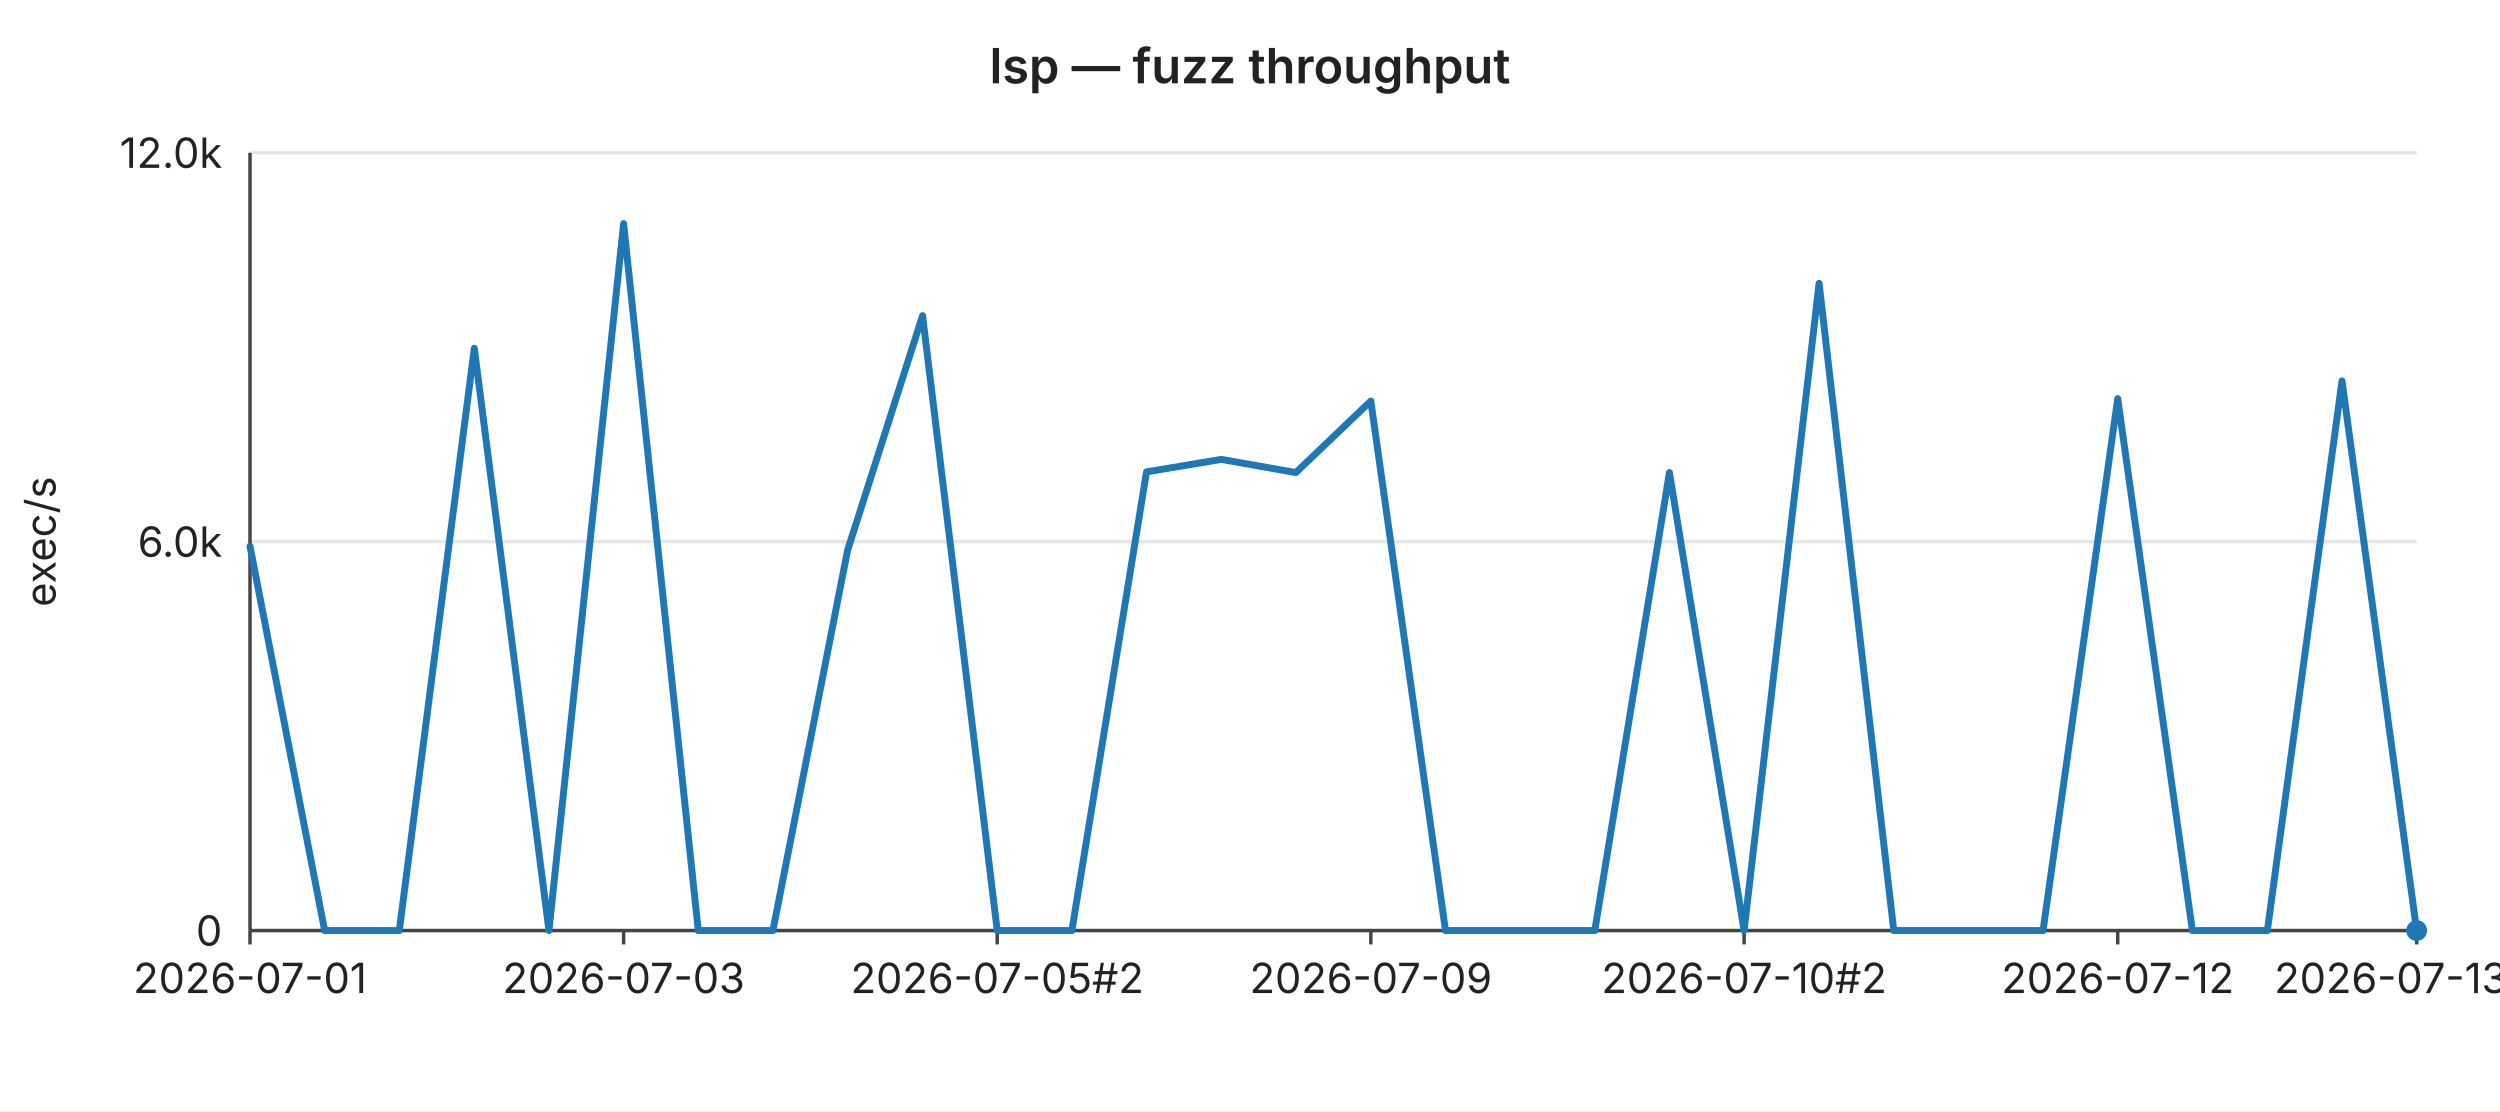
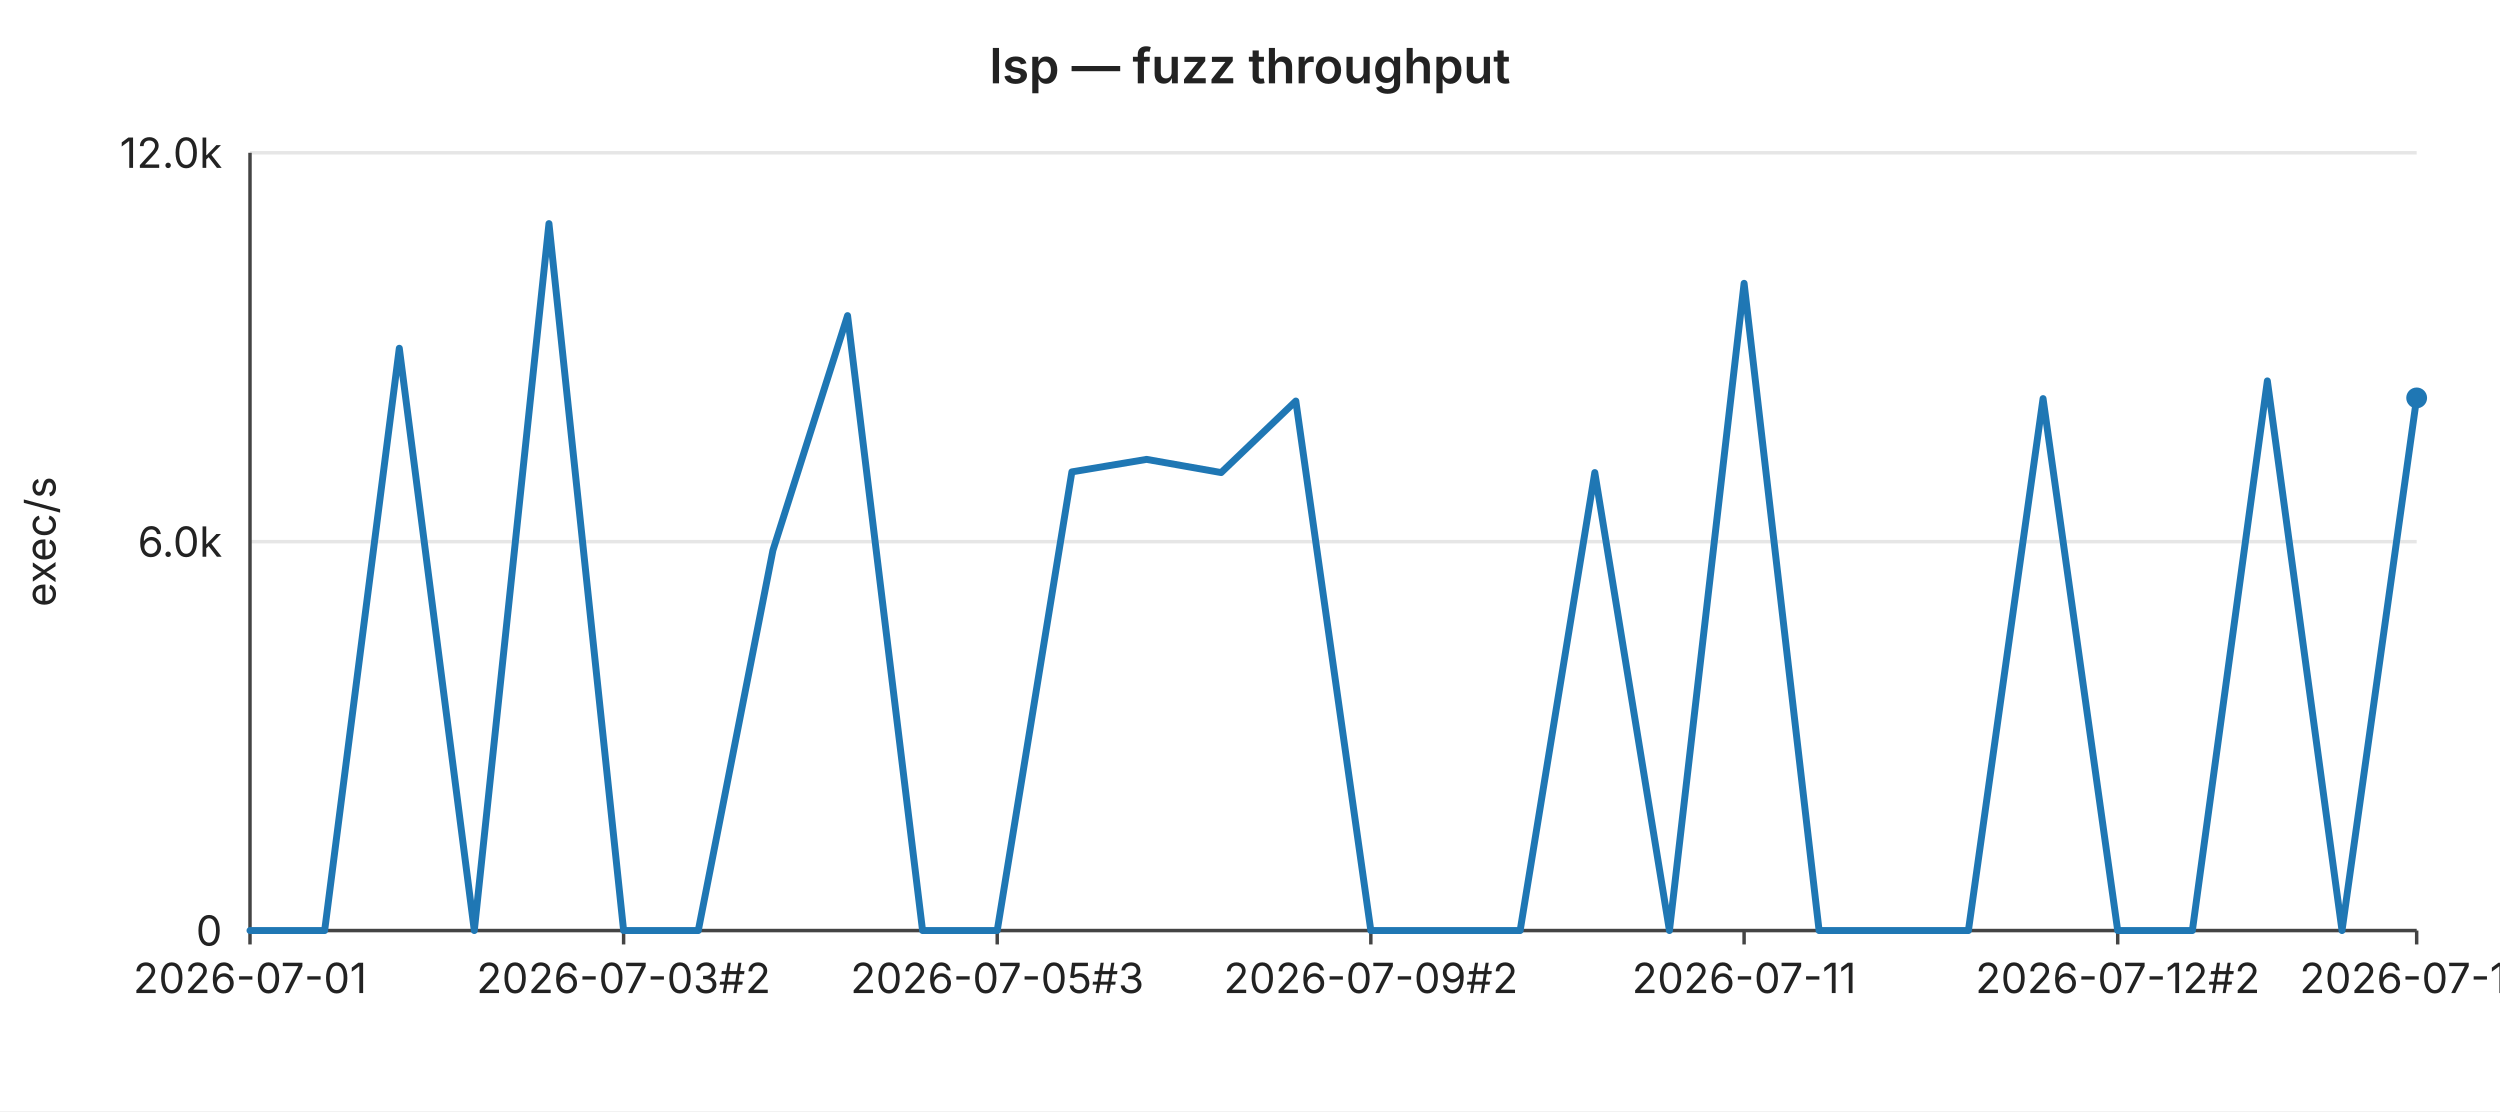
<svg xmlns="http://www.w3.org/2000/svg" width="720" height="320" viewBox="0 0 720 320" font-family="-apple-system,BlinkMacSystemFont,Segoe UI,sans-serif" font-size="12">
  <rect width="720" height="320" fill="#ffffff" />
  <text x="360" y="24" text-anchor="middle" font-size="14" font-weight="600" fill="#222">lsp — fuzz throughput</text>
  <line x1="72" y1="44.0" x2="696" y2="44.0" stroke="#e6e6e6" stroke-width="1" />
  <text x="64" y="44.0" text-anchor="end" dominant-baseline="middle" fill="#222">12.0k</text>
  <line x1="72" y1="156.0" x2="696" y2="156.0" stroke="#e6e6e6" stroke-width="1" />
  <text x="64" y="156.0" text-anchor="end" dominant-baseline="middle" fill="#222">6.0k</text>
  <line x1="72" y1="268.0" x2="696" y2="268.0" stroke="#e6e6e6" stroke-width="1" />
  <text x="64" y="268.0" text-anchor="end" dominant-baseline="middle" fill="#222">0</text>
  <text x="16" y="156" text-anchor="middle" fill="#222" transform="rotate(-90 16 156)">exec/s</text>
  <line x1="72" y1="44" x2="72" y2="268" stroke="#444" stroke-width="1" />
  <line x1="72" y1="268" x2="696" y2="268" stroke="#444" stroke-width="1" />
  <line x1="72.0" y1="268" x2="72.0" y2="272" stroke="#444" stroke-width="1" />
  <text x="72.0" y="286" text-anchor="middle" fill="#222">2026-07-01</text>
  <line x1="179.6" y1="268" x2="179.6" y2="272" stroke="#444" stroke-width="1" />
-   <text x="179.6" y="286" text-anchor="middle" fill="#222">2026-07-03</text>
+   <text x="179.6" y="286" text-anchor="middle" fill="#222">2026-07-03#2</text>
  <line x1="287.2" y1="268" x2="287.2" y2="272" stroke="#444" stroke-width="1" />
-   <text x="287.2" y="286" text-anchor="middle" fill="#222">2026-07-05#2</text>
+   <text x="287.2" y="286" text-anchor="middle" fill="#222">2026-07-05#3</text>
  <line x1="394.8" y1="268" x2="394.8" y2="272" stroke="#444" stroke-width="1" />
-   <text x="394.8" y="286" text-anchor="middle" fill="#222">2026-07-09</text>
+   <text x="394.8" y="286" text-anchor="middle" fill="#222">2026-07-09#2</text>
  <line x1="502.3" y1="268" x2="502.3" y2="272" stroke="#444" stroke-width="1" />
-   <text x="502.3" y="286" text-anchor="middle" fill="#222">2026-07-10#2</text>
+   <text x="502.3" y="286" text-anchor="middle" fill="#222">2026-07-11</text>
  <line x1="609.9" y1="268" x2="609.9" y2="272" stroke="#444" stroke-width="1" />
-   <text x="609.9" y="286" text-anchor="middle" fill="#222">2026-07-12</text>
+   <text x="609.9" y="286" text-anchor="middle" fill="#222">2026-07-12#2</text>
  <line x1="696.0" y1="268" x2="696.0" y2="272" stroke="#444" stroke-width="1" />
-   <text x="696.0" y="286" text-anchor="middle" fill="#222">2026-07-13#2</text>
-   <polyline fill="none" stroke="#1f77b4" stroke-width="2" stroke-linejoin="round" stroke-linecap="round" points="72.0,157.3 93.5,268.0 115.0,268.0 136.6,100.3 158.1,268.0 179.6,64.4 201.1,268.0 222.6,268.0 244.1,158.5 265.7,90.9 287.2,268.0 308.7,268.0 330.2,135.9 351.7,132.3 373.2,136.1 394.8,115.5 416.3,268.0 437.8,268.0 459.3,268.0 480.8,136.1 502.3,268.0 523.9,81.6 545.4,268.0 566.9,268.0 588.4,268.0 609.9,114.8 631.4,268.0 653.0,268.0 674.5,109.7 696.0,268.0" />
-   <circle cx="696.0" cy="268.0" r="3" fill="#1f77b4" />
+   <text x="696.0" y="286" text-anchor="middle" fill="#222">2026-07-14</text>
+   <polyline fill="none" stroke="#1f77b4" stroke-width="2" stroke-linejoin="round" stroke-linecap="round" points="72.0,268.0 93.5,268.0 115.0,100.3 136.6,268.0 158.1,64.4 179.6,268.0 201.1,268.0 222.6,158.5 244.1,90.9 265.7,268.0 287.2,268.0 308.7,135.9 330.2,132.3 351.7,136.1 373.2,115.5 394.8,268.0 416.3,268.0 437.8,268.0 459.3,136.1 480.8,268.0 502.3,81.6 523.9,268.0 545.4,268.0 566.9,268.0 588.4,114.8 609.9,268.0 631.4,268.0 653.0,109.7 674.5,268.0 696.0,114.6" />
+   <circle cx="696.0" cy="114.6" r="3" fill="#1f77b4" />
</svg>
